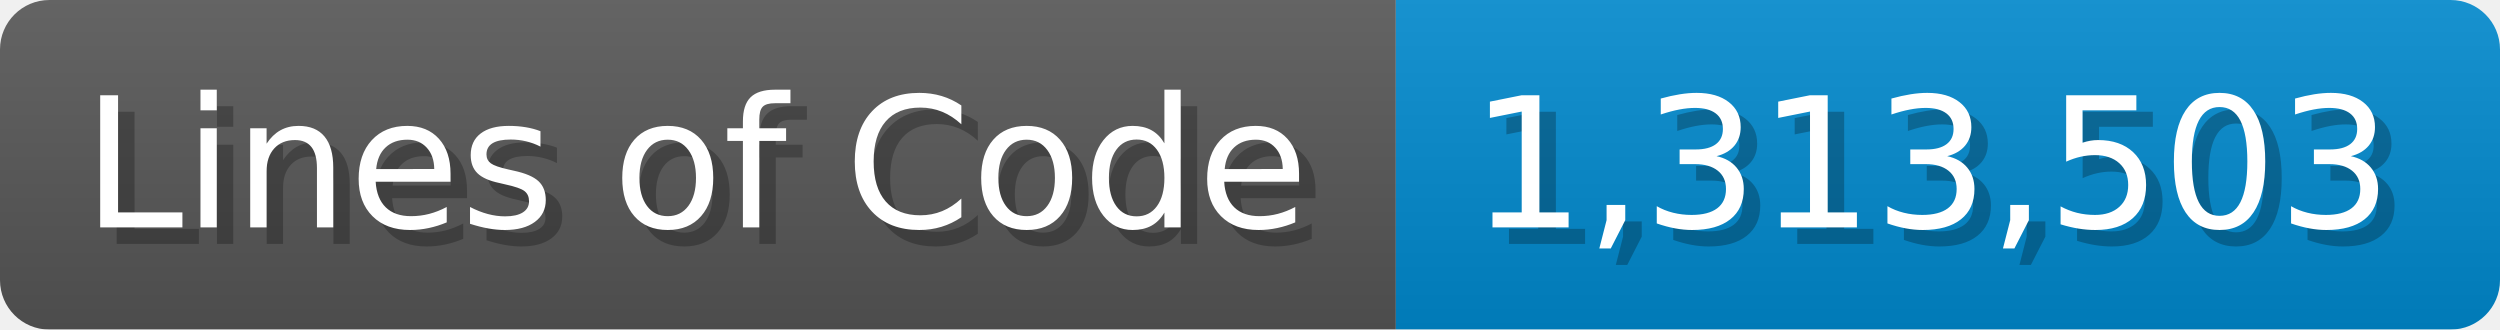
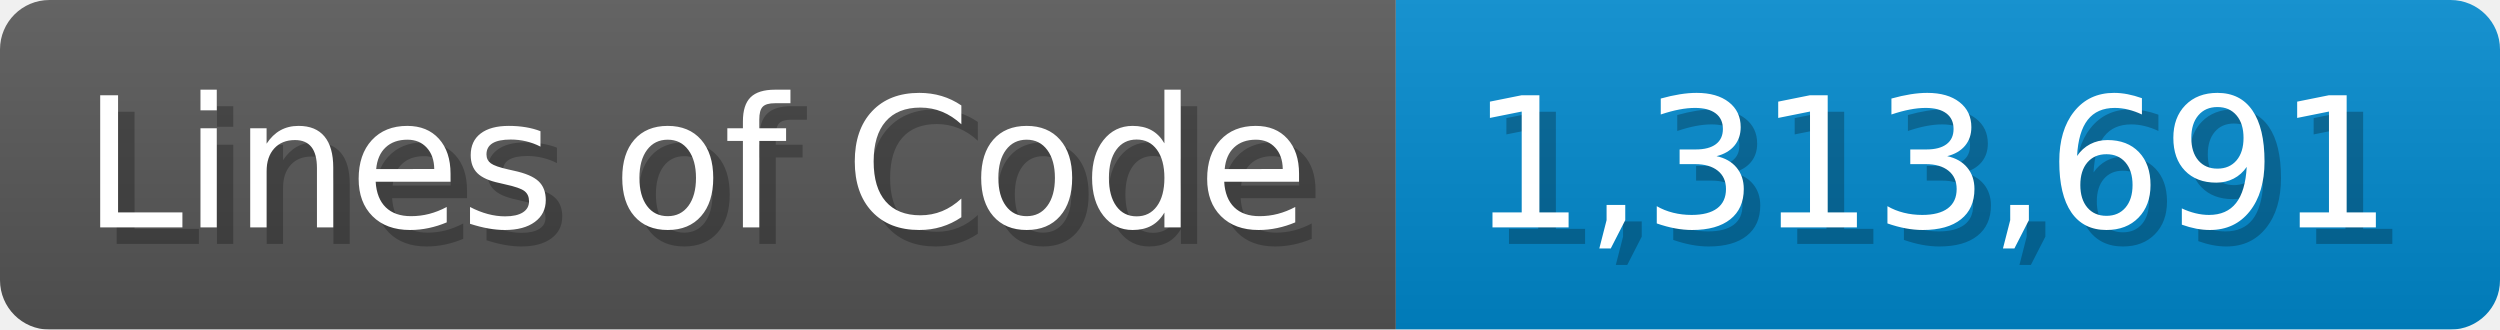
<svg xmlns="http://www.w3.org/2000/svg" width="151.7" height="20" viewBox="0 0 1517 200">
  <linearGradient id="a" x2="0" y2="100%">
    <stop offset="0" stop-opacity=".1" stop-color="#EEE" />
    <stop offset="1" stop-opacity=".1" />
  </linearGradient>
  <mask id="m">
    <rect width="1517" height="200" rx="30" fill="#FFF" />
  </mask>
  <g mask="url(#m)">
    <rect width="847" height="200" fill="#555" />
    <rect width="670" height="200" fill="#08C" x="847" />
    <rect width="1517" height="200" fill="url(#a)" />
  </g>
  <g fill="#fff" text-anchor="start" font-family="Verdana,DejaVu Sans,sans-serif" font-size="110">
    <text x="60" y="148" textLength="747" fill="#000" opacity="0.25">Lines of Code</text>
    <text x="50" y="138" textLength="747">Lines of Code</text>
-     <text x="902" y="148" textLength="570" fill="#000" opacity="0.25">1,313,503</text>
-     <text x="892" y="138" textLength="570">1,313,503</text>
+     <text x="902" y="148" textLength="570" fill="#000" opacity="0.25">1,313,691</text>
+     <text x="892" y="138" textLength="570">1,313,691</text>
  </g>
</svg>
